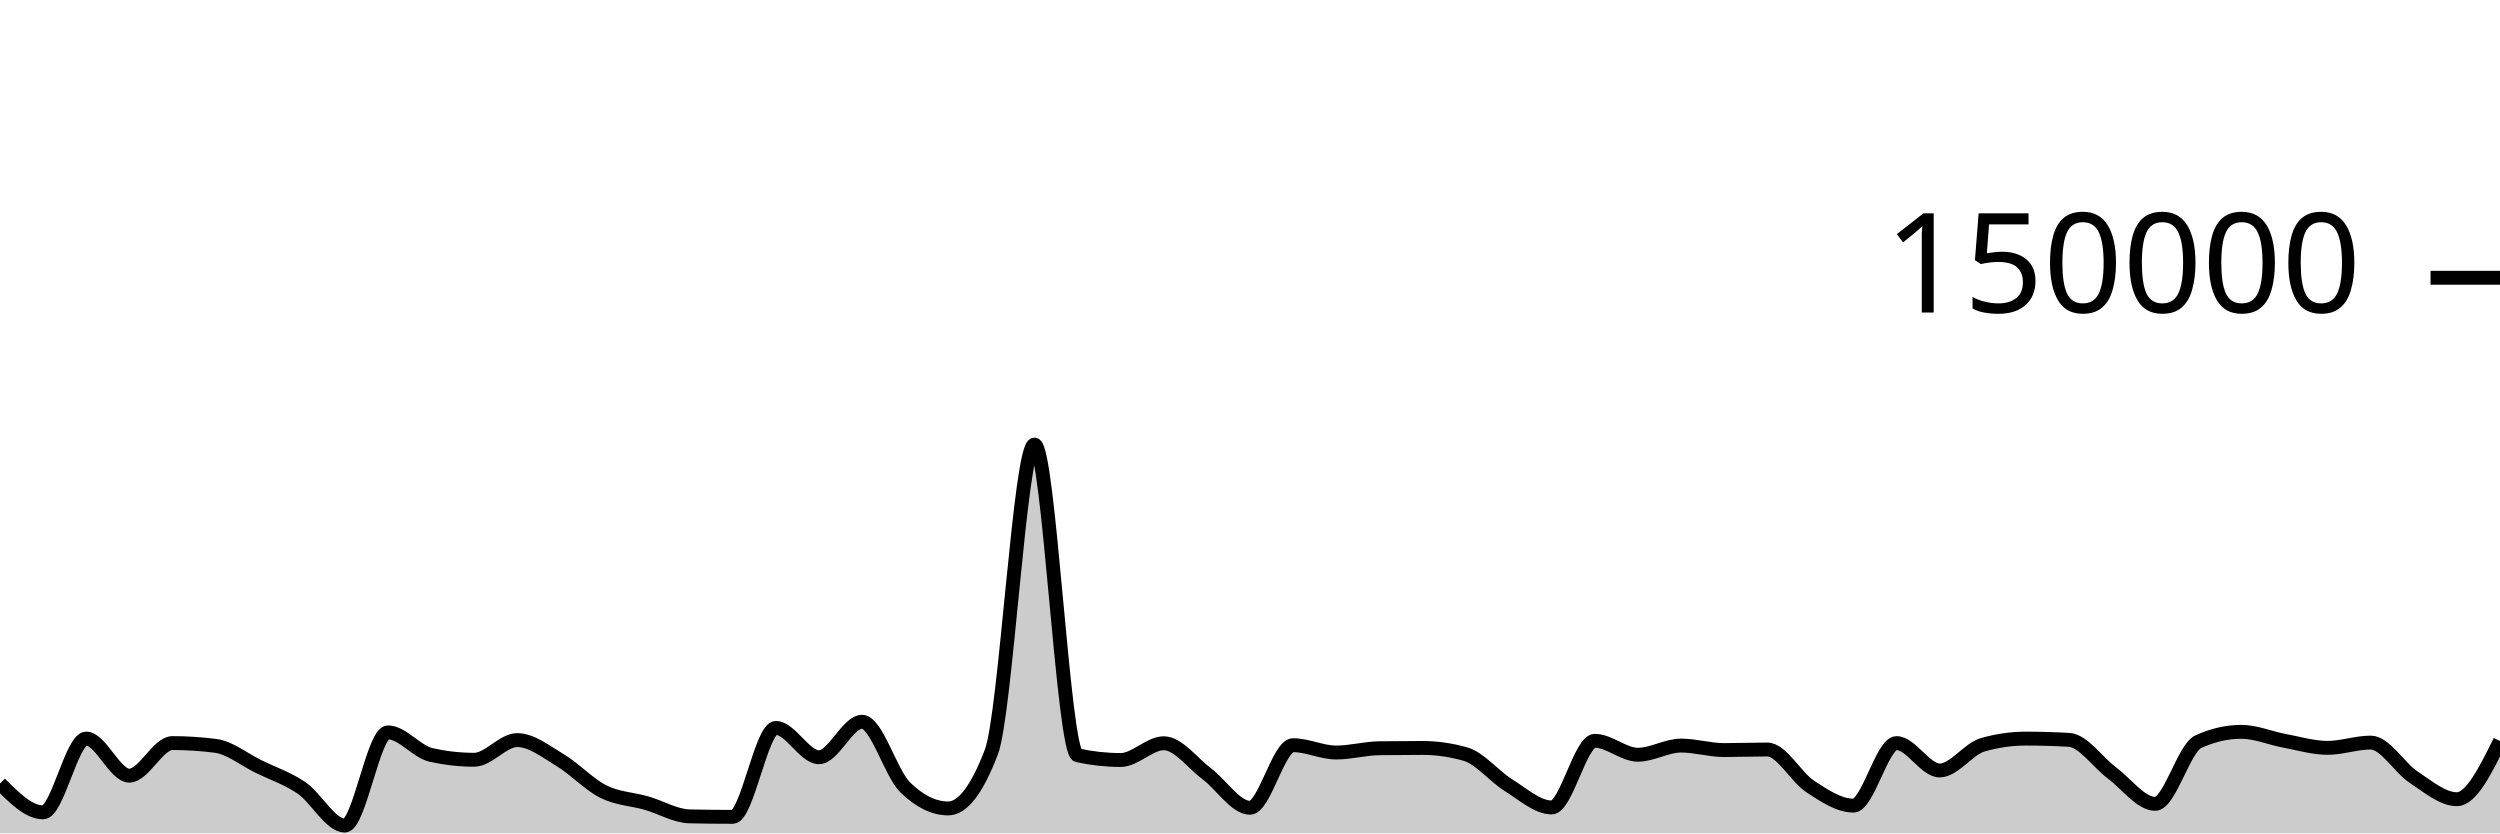
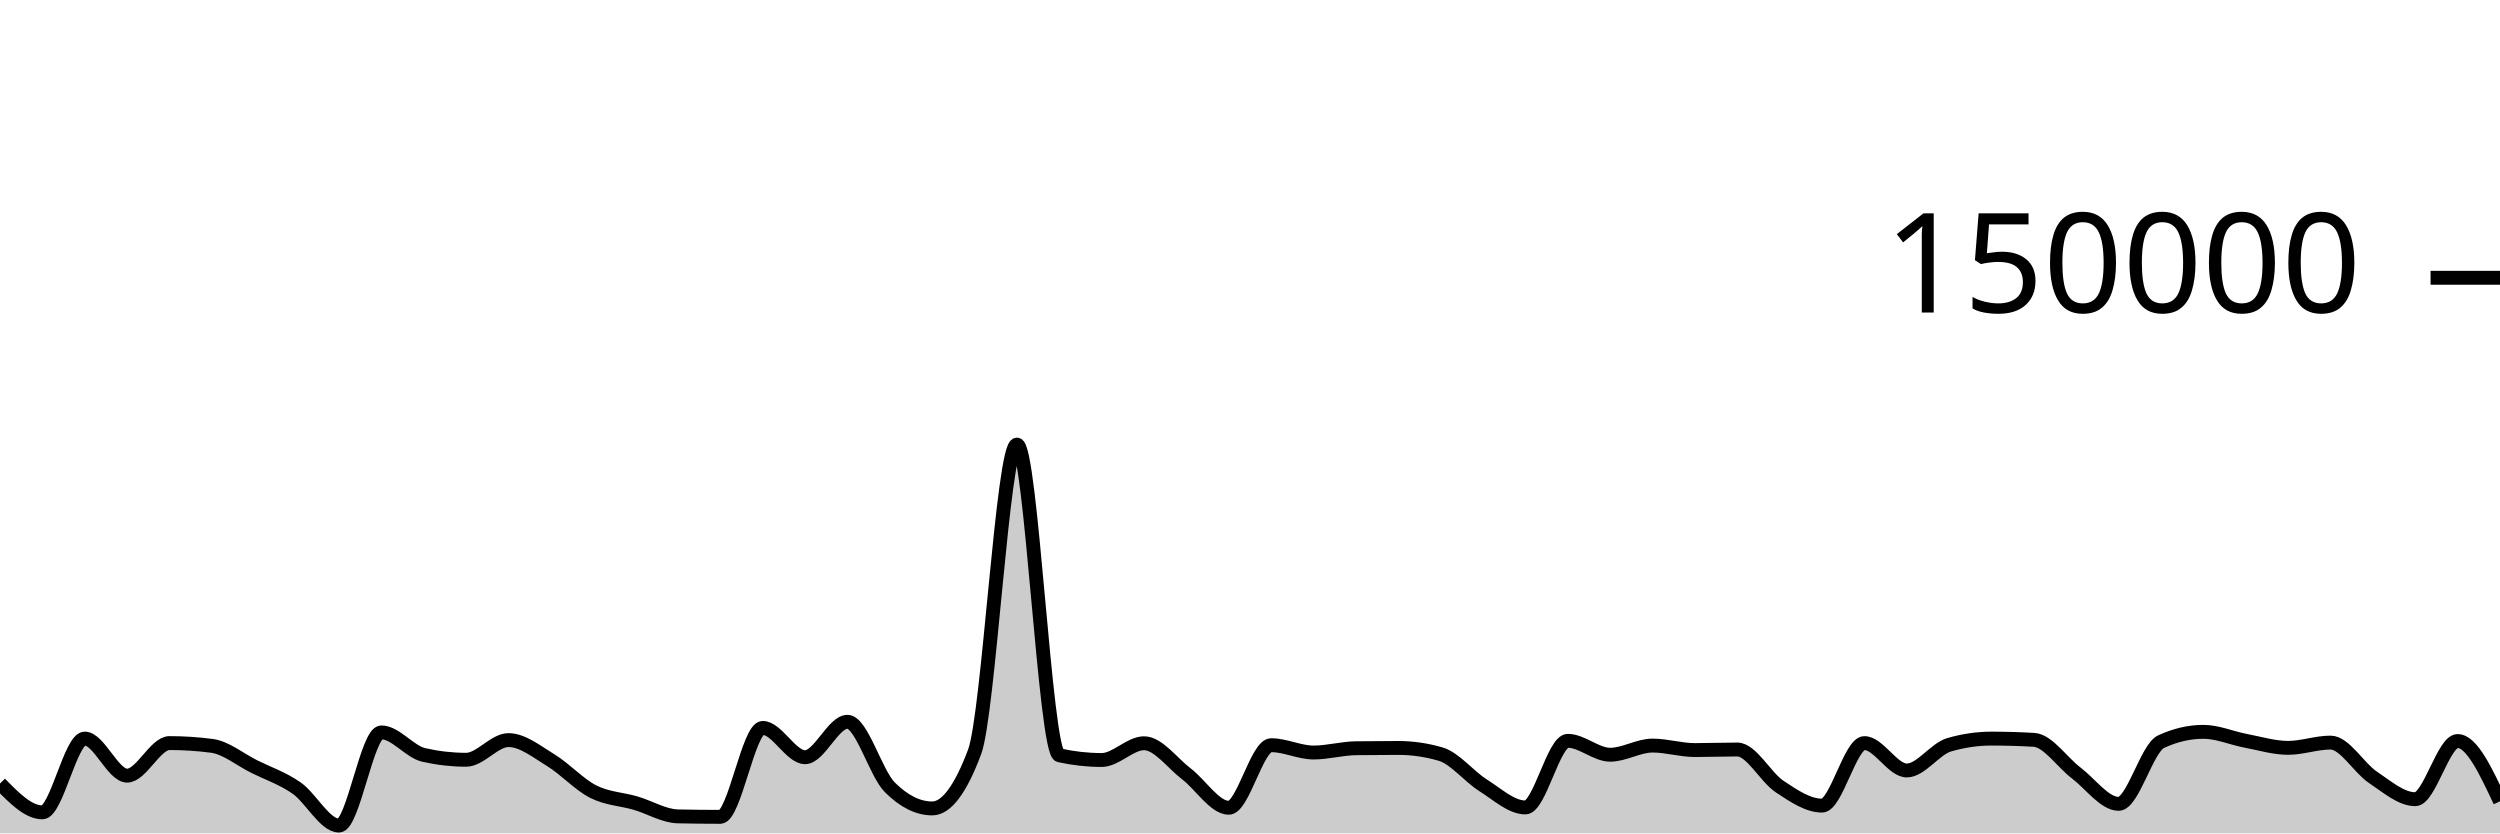
<svg xmlns="http://www.w3.org/2000/svg" viewBox="0 0 180 60">
  <g transform="translate(0,20)">
-     <path class="area" fill="rgba(0, 0, 0, 0.2)" d="M0,36.413C1.034,37.451,2.069,38.489,3.103,38.489C4.138,38.489,5.172,33.177,6.207,33.177C7.241,33.177,8.276,35.847,9.31,35.847C10.345,35.847,11.379,33.502,12.414,33.502C13.448,33.502,14.483,33.568,15.517,33.701C16.552,33.834,17.586,34.687,18.621,35.194C19.655,35.7,20.69,36.032,21.724,36.74C22.759,37.448,23.793,39.441,24.828,39.441C25.862,39.441,26.897,32.732,27.931,32.732C28.966,32.732,30,34.124,31.034,34.355C32.069,34.587,33.103,34.703,34.138,34.703C35.172,34.703,36.207,33.287,37.241,33.287C38.276,33.287,39.31,34.12,40.345,34.739C41.379,35.357,42.414,36.483,43.448,36.997C44.483,37.512,45.517,37.528,46.552,37.825C47.586,38.122,48.621,38.757,49.655,38.779C50.69,38.801,51.724,38.813,52.759,38.813C53.793,38.813,54.828,32.41,55.862,32.41C56.897,32.41,57.931,34.52,58.966,34.52C60,34.52,61.034,31.968,62.069,31.968C63.103,31.968,64.138,35.674,65.172,36.687C66.207,37.7,67.241,38.207,68.276,38.207C69.31,38.207,70.345,36.853,71.379,34.145C72.414,31.437,73.448,12.009,74.483,12.009C75.517,12.009,76.552,34.156,77.586,34.382C78.621,34.607,79.655,34.72,80.69,34.72C81.724,34.72,82.759,33.514,83.793,33.514C84.828,33.514,85.862,34.947,86.897,35.721C87.931,36.495,88.966,38.159,90,38.159C91.034,38.159,92.069,33.654,93.103,33.654C94.138,33.654,95.172,34.181,96.207,34.181C97.241,34.181,98.276,33.887,99.31,33.873C100.345,33.859,101.379,33.852,102.414,33.852C103.448,33.852,104.483,34,105.517,34.297C106.552,34.593,107.586,35.9,108.621,36.54C109.655,37.18,110.69,38.137,111.724,38.137C112.759,38.137,113.793,33.339,114.828,33.339C115.862,33.339,116.897,34.341,117.931,34.341C118.966,34.341,120,33.681,121.034,33.681C122.069,33.681,123.103,34.005,124.138,34.005C125.172,34.005,126.207,33.964,127.241,33.964C128.276,33.964,129.31,35.961,130.345,36.634C131.379,37.307,132.414,38.004,133.448,38.004C134.483,38.004,135.517,33.503,136.552,33.503C137.586,33.503,138.621,35.474,139.655,35.474C140.69,35.474,141.724,33.92,142.759,33.624C143.793,33.328,144.828,33.18,145.862,33.18C146.897,33.18,147.931,33.21,148.966,33.269C150,33.328,151.034,34.89,152.069,35.658C153.103,36.426,154.138,37.877,155.172,37.877C156.207,37.877,157.241,33.875,158.276,33.402C159.31,32.929,160.345,32.692,161.379,32.692C162.414,32.692,163.448,33.146,164.483,33.338C165.517,33.53,166.552,33.845,167.586,33.845C168.621,33.845,169.655,33.466,170.69,33.466C171.724,33.466,172.759,35.284,173.793,35.963C174.828,36.643,175.862,37.542,176.897,37.542C177.931,37.542,178.966,35.448,180,33.354L180,40C178.966,40,177.931,40,176.897,40C175.862,40,174.828,40,173.793,40C172.759,40,171.724,40,170.69,40C169.655,40,168.621,40,167.586,40C166.552,40,165.517,40,164.483,40C163.448,40,162.414,40,161.379,40C160.345,40,159.31,40,158.276,40C157.241,40,156.207,40,155.172,40C154.138,40,153.103,40,152.069,40C151.034,40,150,40,148.966,40C147.931,40,146.897,40,145.862,40C144.828,40,143.793,40,142.759,40C141.724,40,140.69,40,139.655,40C138.621,40,137.586,40,136.552,40C135.517,40,134.483,40,133.448,40C132.414,40,131.379,40,130.345,40C129.31,40,128.276,40,127.241,40C126.207,40,125.172,40,124.138,40C123.103,40,122.069,40,121.034,40C120,40,118.966,40,117.931,40C116.897,40,115.862,40,114.828,40C113.793,40,112.759,40,111.724,40C110.69,40,109.655,40,108.621,40C107.586,40,106.552,40,105.517,40C104.483,40,103.448,40,102.414,40C101.379,40,100.345,40,99.31,40C98.276,40,97.241,40,96.207,40C95.172,40,94.138,40,93.103,40C92.069,40,91.034,40,90,40C88.966,40,87.931,40,86.897,40C85.862,40,84.828,40,83.793,40C82.759,40,81.724,40,80.69,40C79.655,40,78.621,40,77.586,40C76.552,40,75.517,40,74.483,40C73.448,40,72.414,40,71.379,40C70.345,40,69.31,40,68.276,40C67.241,40,66.207,40,65.172,40C64.138,40,63.103,40,62.069,40C61.034,40,60,40,58.966,40C57.931,40,56.897,40,55.862,40C54.828,40,53.793,40,52.759,40C51.724,40,50.69,40,49.655,40C48.621,40,47.586,40,46.552,40C45.517,40,44.483,40,43.448,40C42.414,40,41.379,40,40.345,40C39.31,40,38.276,40,37.241,40C36.207,40,35.172,40,34.138,40C33.103,40,32.069,40,31.034,40C30,40,28.966,40,27.931,40C26.897,40,25.862,40,24.828,40C23.793,40,22.759,40,21.724,40C20.69,40,19.655,40,18.621,40C17.586,40,16.552,40,15.517,40C14.483,40,13.448,40,12.414,40C11.379,40,10.345,40,9.31,40C8.276,40,7.241,40,6.207,40C5.172,40,4.138,40,3.103,40C2.069,40,1.034,40,0,40Z" />
-     <path class="line" stroke="black" fill="none" d="M0,36.413C1.034,37.451,2.069,38.489,3.103,38.489C4.138,38.489,5.172,33.177,6.207,33.177C7.241,33.177,8.276,35.847,9.31,35.847C10.345,35.847,11.379,33.502,12.414,33.502C13.448,33.502,14.483,33.568,15.517,33.701C16.552,33.834,17.586,34.687,18.621,35.194C19.655,35.7,20.69,36.032,21.724,36.74C22.759,37.448,23.793,39.441,24.828,39.441C25.862,39.441,26.897,32.732,27.931,32.732C28.966,32.732,30,34.124,31.034,34.355C32.069,34.587,33.103,34.703,34.138,34.703C35.172,34.703,36.207,33.287,37.241,33.287C38.276,33.287,39.31,34.12,40.345,34.739C41.379,35.357,42.414,36.483,43.448,36.997C44.483,37.512,45.517,37.528,46.552,37.825C47.586,38.122,48.621,38.757,49.655,38.779C50.69,38.801,51.724,38.813,52.759,38.813C53.793,38.813,54.828,32.41,55.862,32.41C56.897,32.41,57.931,34.52,58.966,34.52C60,34.52,61.034,31.968,62.069,31.968C63.103,31.968,64.138,35.674,65.172,36.687C66.207,37.7,67.241,38.207,68.276,38.207C69.31,38.207,70.345,36.853,71.379,34.145C72.414,31.437,73.448,12.009,74.483,12.009C75.517,12.009,76.552,34.156,77.586,34.382C78.621,34.607,79.655,34.72,80.69,34.72C81.724,34.72,82.759,33.514,83.793,33.514C84.828,33.514,85.862,34.947,86.897,35.721C87.931,36.495,88.966,38.159,90,38.159C91.034,38.159,92.069,33.654,93.103,33.654C94.138,33.654,95.172,34.181,96.207,34.181C97.241,34.181,98.276,33.887,99.31,33.873C100.345,33.859,101.379,33.852,102.414,33.852C103.448,33.852,104.483,34,105.517,34.297C106.552,34.593,107.586,35.9,108.621,36.54C109.655,37.18,110.69,38.137,111.724,38.137C112.759,38.137,113.793,33.339,114.828,33.339C115.862,33.339,116.897,34.341,117.931,34.341C118.966,34.341,120,33.681,121.034,33.681C122.069,33.681,123.103,34.005,124.138,34.005C125.172,34.005,126.207,33.964,127.241,33.964C128.276,33.964,129.31,35.961,130.345,36.634C131.379,37.307,132.414,38.004,133.448,38.004C134.483,38.004,135.517,33.503,136.552,33.503C137.586,33.503,138.621,35.474,139.655,35.474C140.69,35.474,141.724,33.92,142.759,33.624C143.793,33.328,144.828,33.18,145.862,33.18C146.897,33.18,147.931,33.21,148.966,33.269C150,33.328,151.034,34.89,152.069,35.658C153.103,36.426,154.138,37.877,155.172,37.877C156.207,37.877,157.241,33.875,158.276,33.402C159.31,32.929,160.345,32.692,161.379,32.692C162.414,32.692,163.448,33.146,164.483,33.338C165.517,33.53,166.552,33.845,167.586,33.845C168.621,33.845,169.655,33.466,170.69,33.466C171.724,33.466,172.759,35.284,173.793,35.963C174.828,36.643,175.862,37.542,176.897,37.542C177.931,37.542,178.966,35.448,180,33.354" />
+     <path class="area" fill="rgba(0, 0, 0, 0.2)" d="M0,36.413C1.017,37.451,2.034,38.489,3.051,38.489C4.068,38.489,5.085,33.177,6.102,33.177C7.119,33.177,8.136,35.847,9.153,35.847C10.169,35.847,11.186,33.502,12.203,33.502C13.22,33.502,14.237,33.568,15.254,33.701C16.271,33.834,17.288,34.687,18.305,35.194C19.322,35.7,20.339,36.032,21.356,36.74C22.373,37.448,23.39,39.441,24.407,39.441C25.424,39.441,26.441,32.732,27.458,32.732C28.475,32.732,29.492,34.124,30.508,34.355C31.525,34.587,32.542,34.703,33.559,34.703C34.576,34.703,35.593,33.287,36.61,33.287C37.627,33.287,38.644,34.12,39.661,34.739C40.678,35.357,41.695,36.483,42.712,36.997C43.729,37.512,44.746,37.528,45.763,37.825C46.78,38.122,47.797,38.757,48.814,38.779C49.831,38.801,50.847,38.813,51.864,38.813C52.881,38.813,53.898,32.41,54.915,32.41C55.932,32.41,56.949,34.52,57.966,34.52C58.983,34.52,60,31.968,61.017,31.968C62.034,31.968,63.051,35.674,64.068,36.687C65.085,37.7,66.102,38.207,67.119,38.207C68.136,38.207,69.153,36.853,70.169,34.145C71.186,31.437,72.203,12.009,73.22,12.009C74.237,12.009,75.254,34.156,76.271,34.382C77.288,34.607,78.305,34.72,79.322,34.72C80.339,34.72,81.356,33.514,82.373,33.514C83.39,33.514,84.407,34.947,85.424,35.721C86.441,36.495,87.458,38.159,88.475,38.159C89.492,38.159,90.508,33.654,91.525,33.654C92.542,33.654,93.559,34.181,94.576,34.181C95.593,34.181,96.61,33.887,97.627,33.873C98.644,33.859,99.661,33.852,100.678,33.852C101.695,33.852,102.712,34,103.729,34.297C104.746,34.593,105.763,35.9,106.78,36.54C107.797,37.18,108.814,38.137,109.831,38.137C110.847,38.137,111.864,33.339,112.881,33.339C113.898,33.339,114.915,34.341,115.932,34.341C116.949,34.341,117.966,33.681,118.983,33.681C120,33.681,121.017,34.005,122.034,34.005C123.051,34.005,124.068,33.964,125.085,33.964C126.102,33.964,127.119,35.961,128.136,36.634C129.153,37.307,130.169,38.004,131.186,38.004C132.203,38.004,133.22,33.503,134.237,33.503C135.254,33.503,136.271,35.474,137.288,35.474C138.305,35.474,139.322,33.92,140.339,33.624C141.356,33.328,142.373,33.18,143.39,33.18C144.407,33.18,145.424,33.21,146.441,33.269C147.458,33.328,148.475,34.89,149.492,35.658C150.508,36.426,151.525,37.877,152.542,37.877C153.559,37.877,154.576,33.875,155.593,33.402C156.61,32.929,157.627,32.692,158.644,32.692C159.661,32.692,160.678,33.146,161.695,33.338C162.712,33.53,163.729,33.845,164.746,33.845C165.763,33.845,166.78,33.466,167.797,33.466C168.814,33.466,169.831,35.284,170.847,35.963C171.864,36.643,172.881,37.542,173.898,37.542C174.915,37.542,175.932,33.354,176.949,33.354C177.966,33.354,178.983,35.524,180,37.694L180,40C178.983,40,177.966,40,176.949,40C175.932,40,174.915,40,173.898,40C172.881,40,171.864,40,170.847,40C169.831,40,168.814,40,167.797,40C166.78,40,165.763,40,164.746,40C163.729,40,162.712,40,161.695,40C160.678,40,159.661,40,158.644,40C157.627,40,156.61,40,155.593,40C154.576,40,153.559,40,152.542,40C151.525,40,150.508,40,149.492,40C148.475,40,147.458,40,146.441,40C145.424,40,144.407,40,143.39,40C142.373,40,141.356,40,140.339,40C139.322,40,138.305,40,137.288,40C136.271,40,135.254,40,134.237,40C133.22,40,132.203,40,131.186,40C130.169,40,129.153,40,128.136,40C127.119,40,126.102,40,125.085,40C124.068,40,123.051,40,122.034,40C121.017,40,120,40,118.983,40C117.966,40,116.949,40,115.932,40C114.915,40,113.898,40,112.881,40C111.864,40,110.847,40,109.831,40C108.814,40,107.797,40,106.78,40C105.763,40,104.746,40,103.729,40C102.712,40,101.695,40,100.678,40C99.661,40,98.644,40,97.627,40C96.61,40,95.593,40,94.576,40C93.559,40,92.542,40,91.525,40C90.508,40,89.492,40,88.475,40C87.458,40,86.441,40,85.424,40C84.407,40,83.39,40,82.373,40C81.356,40,80.339,40,79.322,40C78.305,40,77.288,40,76.271,40C75.254,40,74.237,40,73.22,40C72.203,40,71.186,40,70.169,40C69.153,40,68.136,40,67.119,40C66.102,40,65.085,40,64.068,40C63.051,40,62.034,40,61.017,40C60,40,58.983,40,57.966,40C56.949,40,55.932,40,54.915,40C53.898,40,52.881,40,51.864,40C50.847,40,49.831,40,48.814,40C47.797,40,46.78,40,45.763,40C44.746,40,43.729,40,42.712,40C41.695,40,40.678,40,39.661,40C38.644,40,37.627,40,36.61,40C35.593,40,34.576,40,33.559,40C32.542,40,31.525,40,30.508,40C29.492,40,28.475,40,27.458,40C26.441,40,25.424,40,24.407,40C23.39,40,22.373,40,21.356,40C20.339,40,19.322,40,18.305,40C17.288,40,16.271,40,15.254,40C14.237,40,13.22,40,12.203,40C11.186,40,10.169,40,9.153,40C8.136,40,7.119,40,6.102,40C5.085,40,4.068,40,3.051,40C2.034,40,1.017,40,0,40Z" />
+     <path class="line" stroke="black" fill="none" d="M0,36.413C1.017,37.451,2.034,38.489,3.051,38.489C4.068,38.489,5.085,33.177,6.102,33.177C7.119,33.177,8.136,35.847,9.153,35.847C10.169,35.847,11.186,33.502,12.203,33.502C13.22,33.502,14.237,33.568,15.254,33.701C16.271,33.834,17.288,34.687,18.305,35.194C19.322,35.7,20.339,36.032,21.356,36.74C22.373,37.448,23.39,39.441,24.407,39.441C25.424,39.441,26.441,32.732,27.458,32.732C28.475,32.732,29.492,34.124,30.508,34.355C31.525,34.587,32.542,34.703,33.559,34.703C34.576,34.703,35.593,33.287,36.61,33.287C37.627,33.287,38.644,34.12,39.661,34.739C40.678,35.357,41.695,36.483,42.712,36.997C43.729,37.512,44.746,37.528,45.763,37.825C46.78,38.122,47.797,38.757,48.814,38.779C49.831,38.801,50.847,38.813,51.864,38.813C52.881,38.813,53.898,32.41,54.915,32.41C55.932,32.41,56.949,34.52,57.966,34.52C58.983,34.52,60,31.968,61.017,31.968C62.034,31.968,63.051,35.674,64.068,36.687C65.085,37.7,66.102,38.207,67.119,38.207C68.136,38.207,69.153,36.853,70.169,34.145C71.186,31.437,72.203,12.009,73.22,12.009C74.237,12.009,75.254,34.156,76.271,34.382C77.288,34.607,78.305,34.72,79.322,34.72C80.339,34.72,81.356,33.514,82.373,33.514C83.39,33.514,84.407,34.947,85.424,35.721C86.441,36.495,87.458,38.159,88.475,38.159C89.492,38.159,90.508,33.654,91.525,33.654C92.542,33.654,93.559,34.181,94.576,34.181C95.593,34.181,96.61,33.887,97.627,33.873C98.644,33.859,99.661,33.852,100.678,33.852C101.695,33.852,102.712,34,103.729,34.297C104.746,34.593,105.763,35.9,106.78,36.54C107.797,37.18,108.814,38.137,109.831,38.137C110.847,38.137,111.864,33.339,112.881,33.339C113.898,33.339,114.915,34.341,115.932,34.341C116.949,34.341,117.966,33.681,118.983,33.681C120,33.681,121.017,34.005,122.034,34.005C123.051,34.005,124.068,33.964,125.085,33.964C126.102,33.964,127.119,35.961,128.136,36.634C129.153,37.307,130.169,38.004,131.186,38.004C132.203,38.004,133.22,33.503,134.237,33.503C135.254,33.503,136.271,35.474,137.288,35.474C138.305,35.474,139.322,33.92,140.339,33.624C141.356,33.328,142.373,33.18,143.39,33.18C144.407,33.18,145.424,33.21,146.441,33.269C147.458,33.328,148.475,34.89,149.492,35.658C150.508,36.426,151.525,37.877,152.542,37.877C153.559,37.877,154.576,33.875,155.593,33.402C156.61,32.929,157.627,32.692,158.644,32.692C159.661,32.692,160.678,33.146,161.695,33.338C162.712,33.53,163.729,33.845,164.746,33.845C165.763,33.845,166.78,33.466,167.797,33.466C168.814,33.466,169.831,35.284,170.847,35.963C171.864,36.643,172.881,37.542,173.898,37.542C174.915,37.542,175.932,33.354,176.949,33.354C177.966,33.354,178.983,35.524,180,37.694" />
    <path class="axis-ceiling" stroke-width="1" stroke="black" fill="none" d="M175,0L180,0" />
    <text class="axis-ceiling-label" font-family="sans-serif" text-anchor="end" font-size="10px" x="170" y="2.5">150000</text>
  </g>
</svg>
